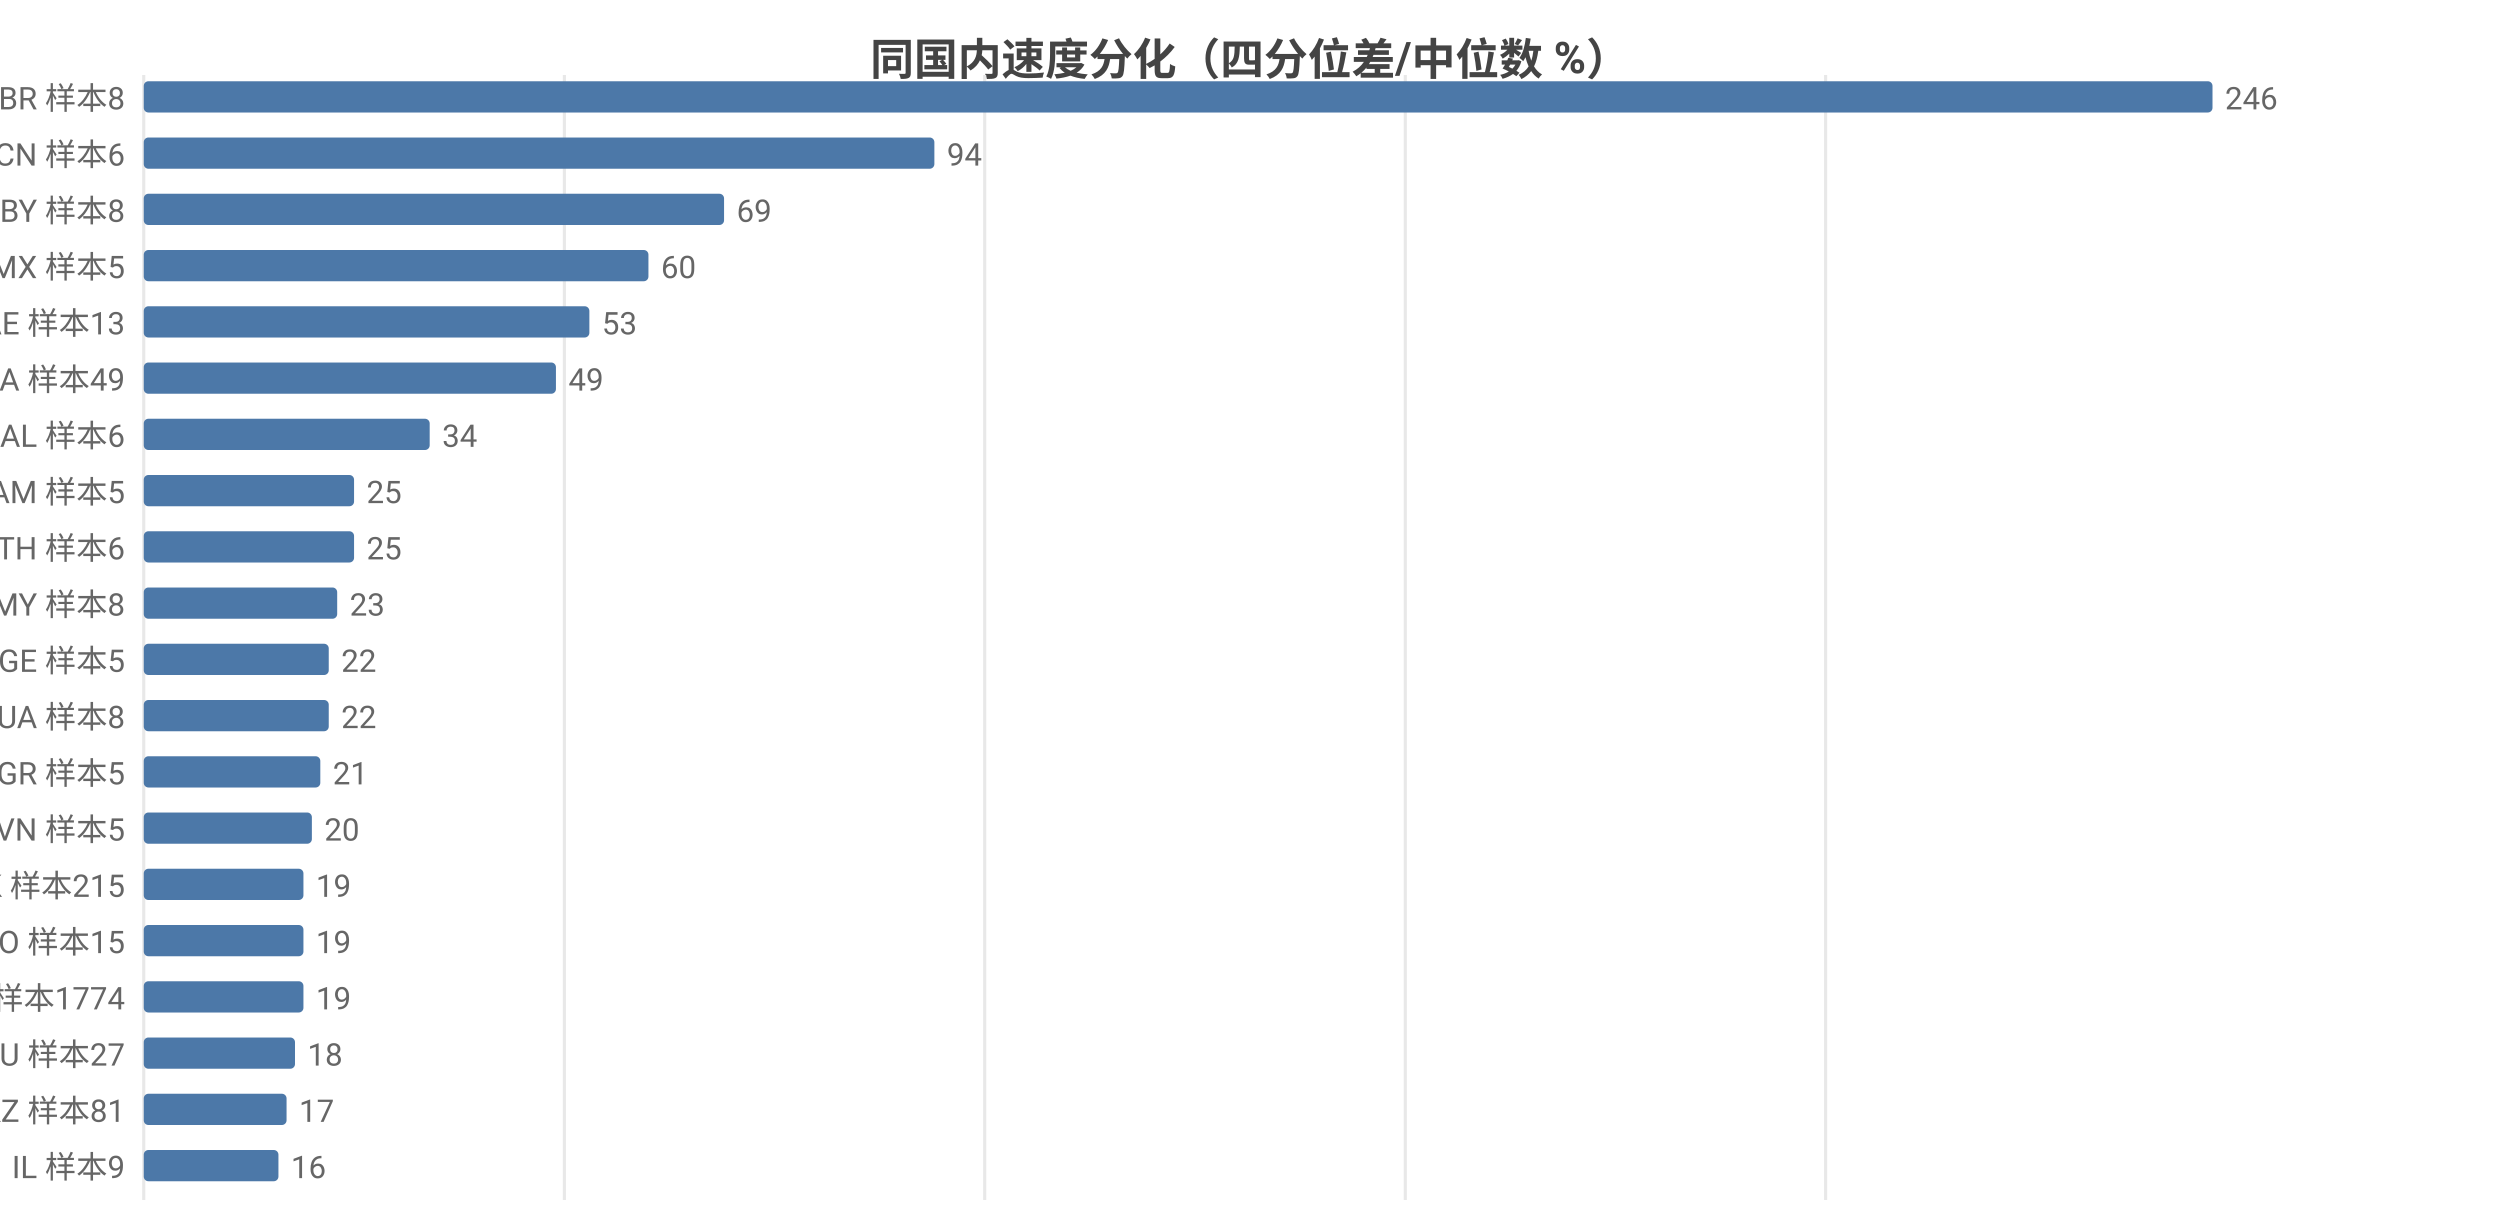
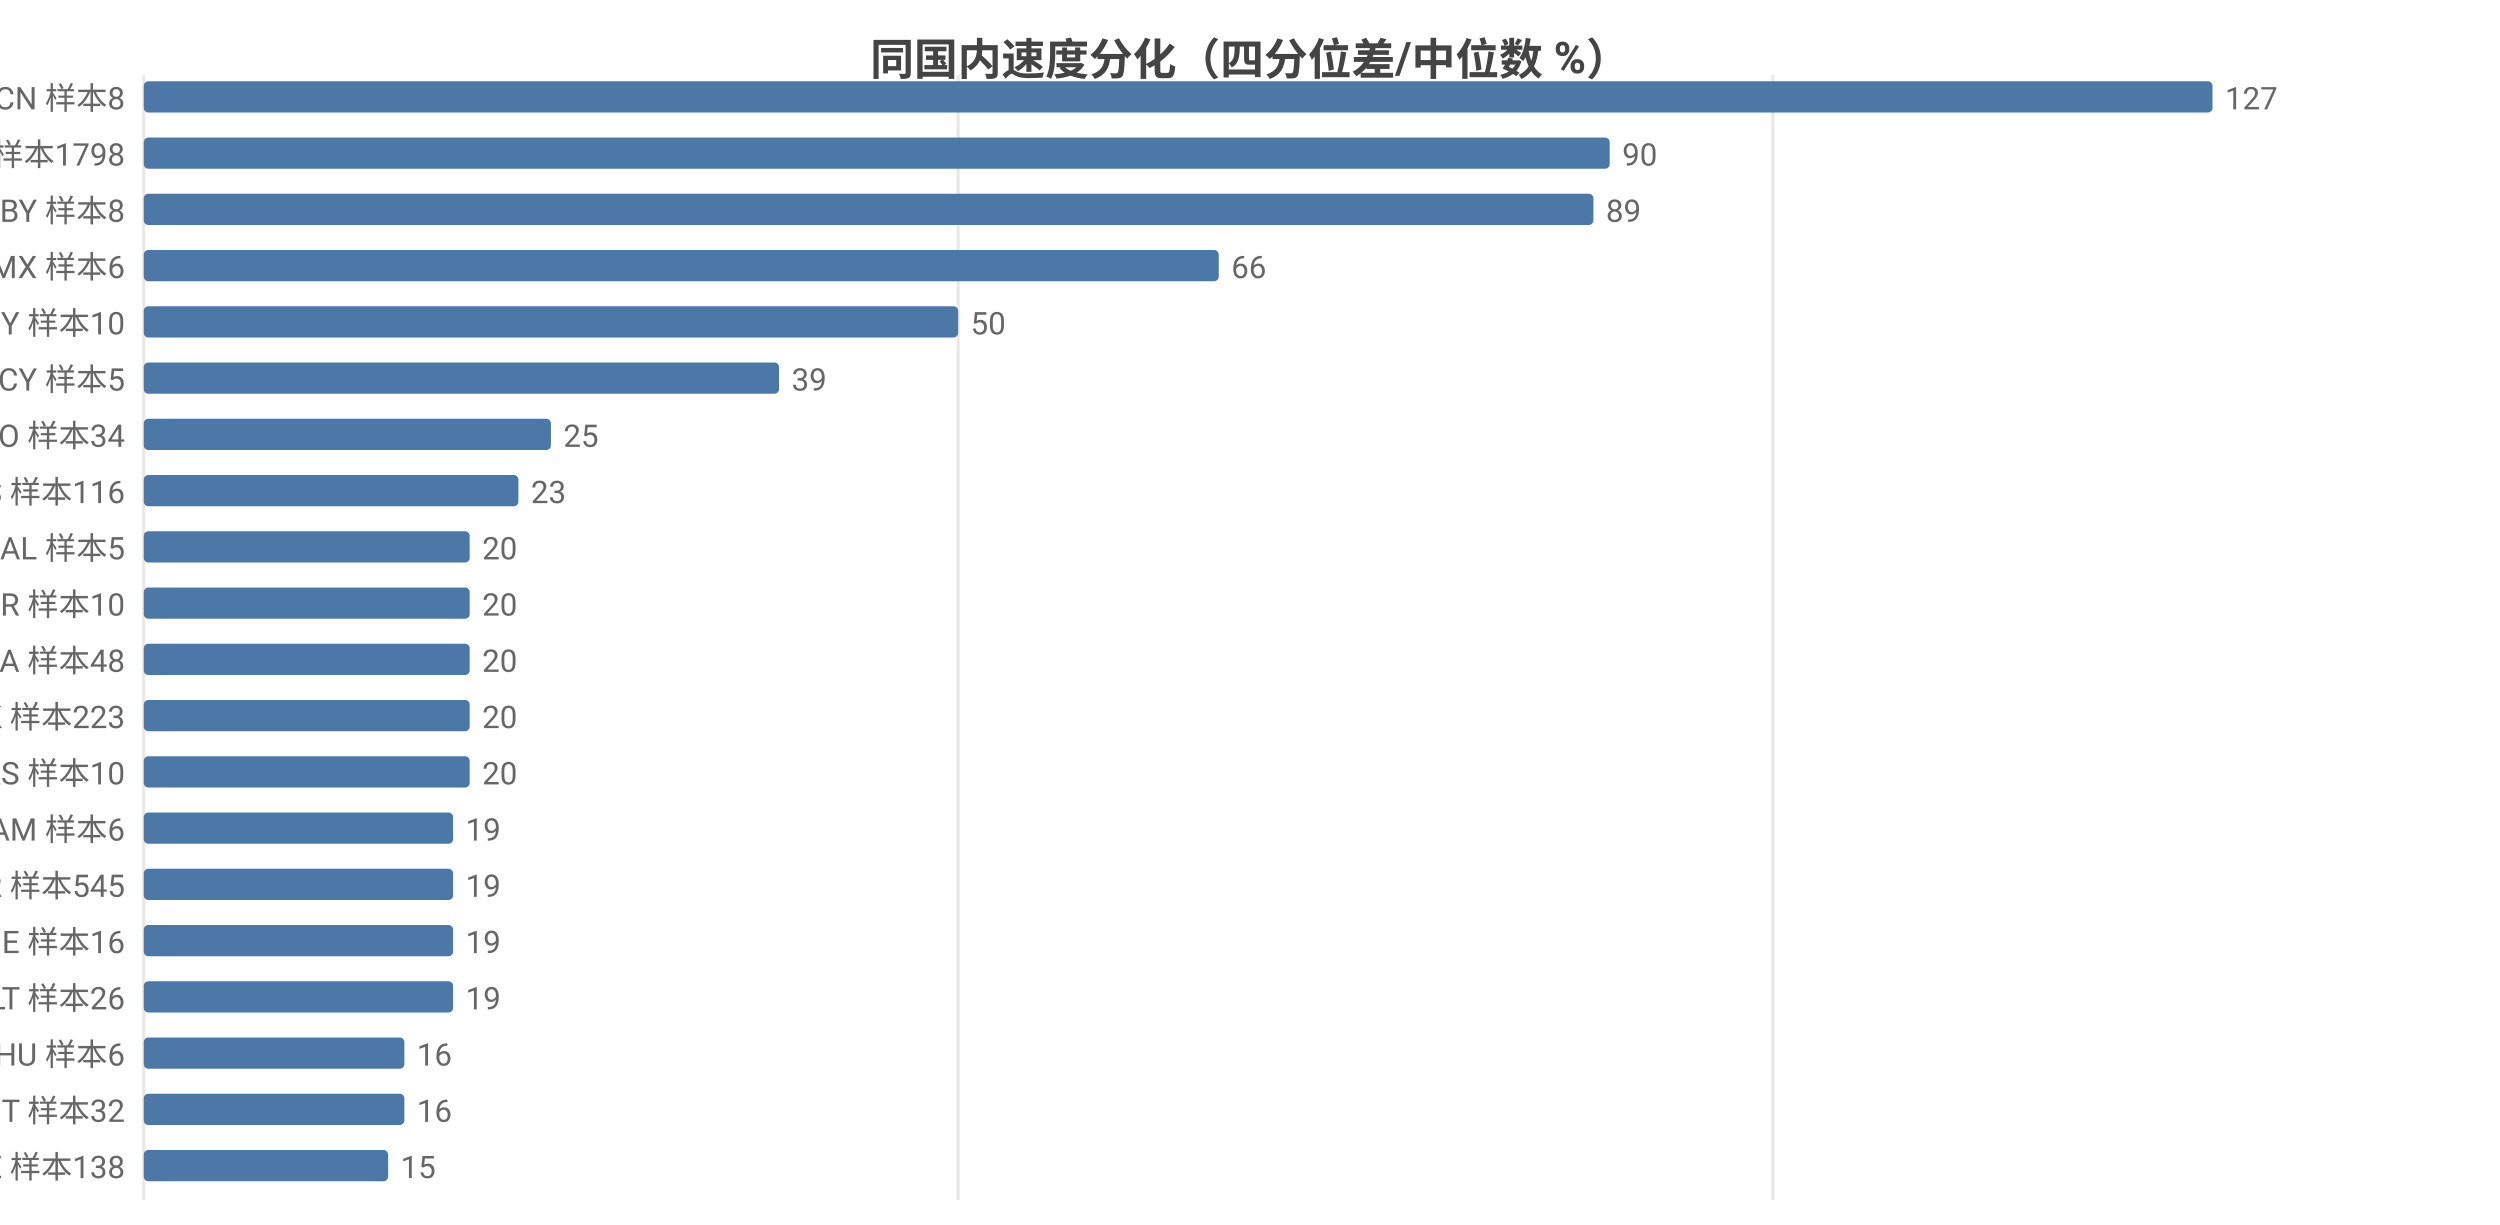
<svg xmlns="http://www.w3.org/2000/svg" width="800" height="392" viewBox="0 0 800 392">
  <rect width="800" height="392" fill="#ffffff" />
  <style>text{font-family:system-ui,-apple-system,'Segoe UI',Roboto,'PingFang SC','Microsoft YaHei','Noto Sans CJK SC',sans-serif}.g{stroke:#e8e8e8;stroke-width:1}.a{stroke:#999;stroke-width:1}.t{font-size:10px;fill:#666}.m{font-size:10px;text-anchor:middle;fill:#666}.e{font-size:10px;text-anchor:end;fill:#666}.l{font-size:11px;fill:#333}.tt{font-size:14px;font-weight:600;text-anchor:middle;fill:#444}.em{font-size:13px;text-anchor:middle;fill:#999}</style>
  <text class="tt" x="400.0" y="24">同国内速度分化（四分位差/中位数 %）</text>
  <line class="g" x1="46" y1="24" x2="46" y2="384" />
-   <line class="g" x1="180.6" y1="24" x2="180.6" y2="384" />
-   <line class="g" x1="315.1" y1="24" x2="315.1" y2="384" />
-   <line class="g" x1="449.7" y1="24" x2="449.7" y2="384" />
-   <line class="g" x1="584.2" y1="24" x2="584.2" y2="384" />
-   <text class="e" x="40" y="35">BR 样本8</text>
+   <line class="g" x1="306.6" y1="24" x2="306.6" y2="384" />
+   <line class="g" x1="567.3" y1="24" x2="567.3" y2="384" />
+   <text class="e" x="40" y="35">CN 样本8</text>
  <rect x="46" y="26" width="662" height="10" fill="#4c78a8" rx="1.5" />
-   <text class="t" x="712" y="35">246</text>
-   <text class="e" x="40" y="53">CN 样本6</text>
-   <rect x="46" y="44" width="253.0" height="10" fill="#4c78a8" rx="1.5" />
-   <text class="t" x="303.0" y="53">94</text>
+   <text class="t" x="712" y="35">127</text>
+   <text class="e" x="40" y="53">US 样本1798</text>
+   <rect x="46" y="44" width="469.1" height="10" fill="#4c78a8" rx="1.5" />
+   <text class="t" x="519.1" y="53">90</text>
  <text class="e" x="40" y="71">BY 样本8</text>
-   <rect x="46" y="62" width="185.7" height="10" fill="#4c78a8" rx="1.5" />
-   <text class="t" x="235.7" y="71">69</text>
-   <text class="e" x="40" y="89">MX 样本5</text>
-   <rect x="46" y="80" width="161.5" height="10" fill="#4c78a8" rx="1.5" />
-   <text class="t" x="211.5" y="89">60</text>
-   <text class="e" x="40" y="107">AE 样本13</text>
-   <rect x="46" y="98" width="142.6" height="10" fill="#4c78a8" rx="1.5" />
-   <text class="t" x="192.6" y="107">53</text>
-   <text class="e" x="40" y="125">CA 样本49</text>
-   <rect x="46" y="116" width="131.9" height="10" fill="#4c78a8" rx="1.5" />
-   <text class="t" x="181.9" y="125">49</text>
-   <text class="e" x="40" y="143">AL 样本6</text>
-   <rect x="46" y="134" width="91.5" height="10" fill="#4c78a8" rx="1.5" />
-   <text class="t" x="141.5" y="143">34</text>
-   <text class="e" x="40" y="161">AM 样本5</text>
-   <rect x="46" y="152" width="67.3" height="10" fill="#4c78a8" rx="1.5" />
-   <text class="t" x="117.3" y="161">25</text>
-   <text class="e" x="40" y="179">TH 样本6</text>
-   <rect x="46" y="170" width="67.3" height="10" fill="#4c78a8" rx="1.5" />
-   <text class="t" x="117.3" y="179">25</text>
-   <text class="e" x="40" y="197">MY 样本8</text>
-   <rect x="46" y="188" width="61.9" height="10" fill="#4c78a8" rx="1.5" />
-   <text class="t" x="111.9" y="197">23</text>
-   <text class="e" x="40" y="215">GE 样本5</text>
-   <rect x="46" y="206" width="59.2" height="10" fill="#4c78a8" rx="1.5" />
-   <text class="t" x="109.2" y="215">22</text>
-   <text class="e" x="40" y="233">UA 样本8</text>
-   <rect x="46" y="224" width="59.2" height="10" fill="#4c78a8" rx="1.5" />
-   <text class="t" x="109.2" y="233">22</text>
-   <text class="e" x="40" y="251">GR 样本5</text>
-   <rect x="46" y="242" width="56.5" height="10" fill="#4c78a8" rx="1.5" />
-   <text class="t" x="106.5" y="251">21</text>
-   <text class="e" x="40" y="269">VN 样本5</text>
-   <rect x="46" y="260" width="53.8" height="10" fill="#4c78a8" rx="1.5" />
-   <text class="t" x="103.8" y="269">20</text>
-   <text class="e" x="40" y="287">HK 样本215</text>
-   <rect x="46" y="278" width="51.1" height="10" fill="#4c78a8" rx="1.5" />
-   <text class="t" x="101.1" y="287">19</text>
-   <text class="e" x="40" y="305">NO 样本15</text>
-   <rect x="46" y="296" width="51.1" height="10" fill="#4c78a8" rx="1.5" />
-   <text class="t" x="101.1" y="305">19</text>
-   <text class="e" x="40" y="323">US 样本1774</text>
-   <rect x="46" y="314" width="51.1" height="10" fill="#4c78a8" rx="1.5" />
-   <text class="t" x="101.1" y="323">19</text>
-   <text class="e" x="40" y="341">AU 样本27</text>
-   <rect x="46" y="332" width="48.4" height="10" fill="#4c78a8" rx="1.5" />
-   <text class="t" x="98.4" y="341">18</text>
-   <text class="e" x="40" y="359">KZ 样本81</text>
-   <rect x="46" y="350" width="45.7" height="10" fill="#4c78a8" rx="1.5" />
-   <text class="t" x="95.7" y="359">17</text>
-   <text class="e" x="40" y="377">IL 样本9</text>
-   <rect x="46" y="368" width="43.1" height="10" fill="#4c78a8" rx="1.5" />
-   <text class="t" x="93.1" y="377">16</text>
+   <rect x="46" y="62" width="463.9" height="10" fill="#4c78a8" rx="1.5" />
+   <text class="t" x="513.9" y="71">89</text>
+   <text class="e" x="40" y="89">MX 样本6</text>
+   <rect x="46" y="80" width="344.0" height="10" fill="#4c78a8" rx="1.5" />
+   <text class="t" x="394.0" y="89">66</text>
+   <text class="e" x="40" y="107">MY 样本10</text>
+   <rect x="46" y="98" width="260.6" height="10" fill="#4c78a8" rx="1.5" />
+   <text class="t" x="310.6" y="107">50</text>
+   <text class="e" x="40" y="125">CY 样本5</text>
+   <rect x="46" y="116" width="203.3" height="10" fill="#4c78a8" rx="1.5" />
+   <text class="t" x="253.3" y="125">39</text>
+   <text class="e" x="40" y="143">RO 样本34</text>
+   <rect x="46" y="134" width="130.3" height="10" fill="#4c78a8" rx="1.5" />
+   <text class="t" x="180.3" y="143">25</text>
+   <text class="e" x="40" y="161">ES 样本116</text>
+   <rect x="46" y="152" width="119.9" height="10" fill="#4c78a8" rx="1.5" />
+   <text class="t" x="169.9" y="161">23</text>
+   <text class="e" x="40" y="179">AL 样本5</text>
+   <rect x="46" y="170" width="104.3" height="10" fill="#4c78a8" rx="1.5" />
+   <text class="t" x="154.3" y="179">20</text>
+   <text class="e" x="40" y="197">BR 样本10</text>
+   <rect x="46" y="188" width="104.3" height="10" fill="#4c78a8" rx="1.5" />
+   <text class="t" x="154.3" y="197">20</text>
+   <text class="e" x="40" y="215">CA 样本48</text>
+   <rect x="46" y="206" width="104.3" height="10" fill="#4c78a8" rx="1.5" />
+   <text class="t" x="154.3" y="215">20</text>
+   <text class="e" x="40" y="233">HK 样本223</text>
+   <rect x="46" y="224" width="104.3" height="10" fill="#4c78a8" rx="1.5" />
+   <text class="t" x="154.3" y="233">20</text>
+   <text class="e" x="40" y="251">RS 样本10</text>
+   <rect x="46" y="242" width="104.3" height="10" fill="#4c78a8" rx="1.5" />
+   <text class="t" x="154.3" y="251">20</text>
+   <text class="e" x="40" y="269">AM 样本6</text>
+   <rect x="46" y="260" width="99.0" height="10" fill="#4c78a8" rx="1.5" />
+   <text class="t" x="149.0" y="269">19</text>
+   <text class="e" x="40" y="287">FR 样本545</text>
+   <rect x="46" y="278" width="99.0" height="10" fill="#4c78a8" rx="1.5" />
+   <text class="t" x="149.0" y="287">19</text>
+   <text class="e" x="40" y="305">IE 样本16</text>
+   <rect x="46" y="296" width="99.0" height="10" fill="#4c78a8" rx="1.5" />
+   <text class="t" x="149.0" y="305">19</text>
+   <text class="e" x="40" y="323">LT 样本26</text>
+   <rect x="46" y="314" width="99.0" height="10" fill="#4c78a8" rx="1.5" />
+   <text class="t" x="149.0" y="323">19</text>
+   <text class="e" x="40" y="341">HU 样本6</text>
+   <rect x="46" y="332" width="83.4" height="10" fill="#4c78a8" rx="1.5" />
+   <text class="t" x="133.4" y="341">16</text>
+   <text class="e" x="40" y="359">IT 样本32</text>
+   <rect x="46" y="350" width="83.4" height="10" fill="#4c78a8" rx="1.5" />
+   <text class="t" x="133.4" y="359">16</text>
+   <text class="e" x="40" y="377">EE 样本138</text>
+   <rect x="46" y="368" width="78.2" height="10" fill="#4c78a8" rx="1.5" />
+   <text class="t" x="128.2" y="377">15</text>
</svg>
